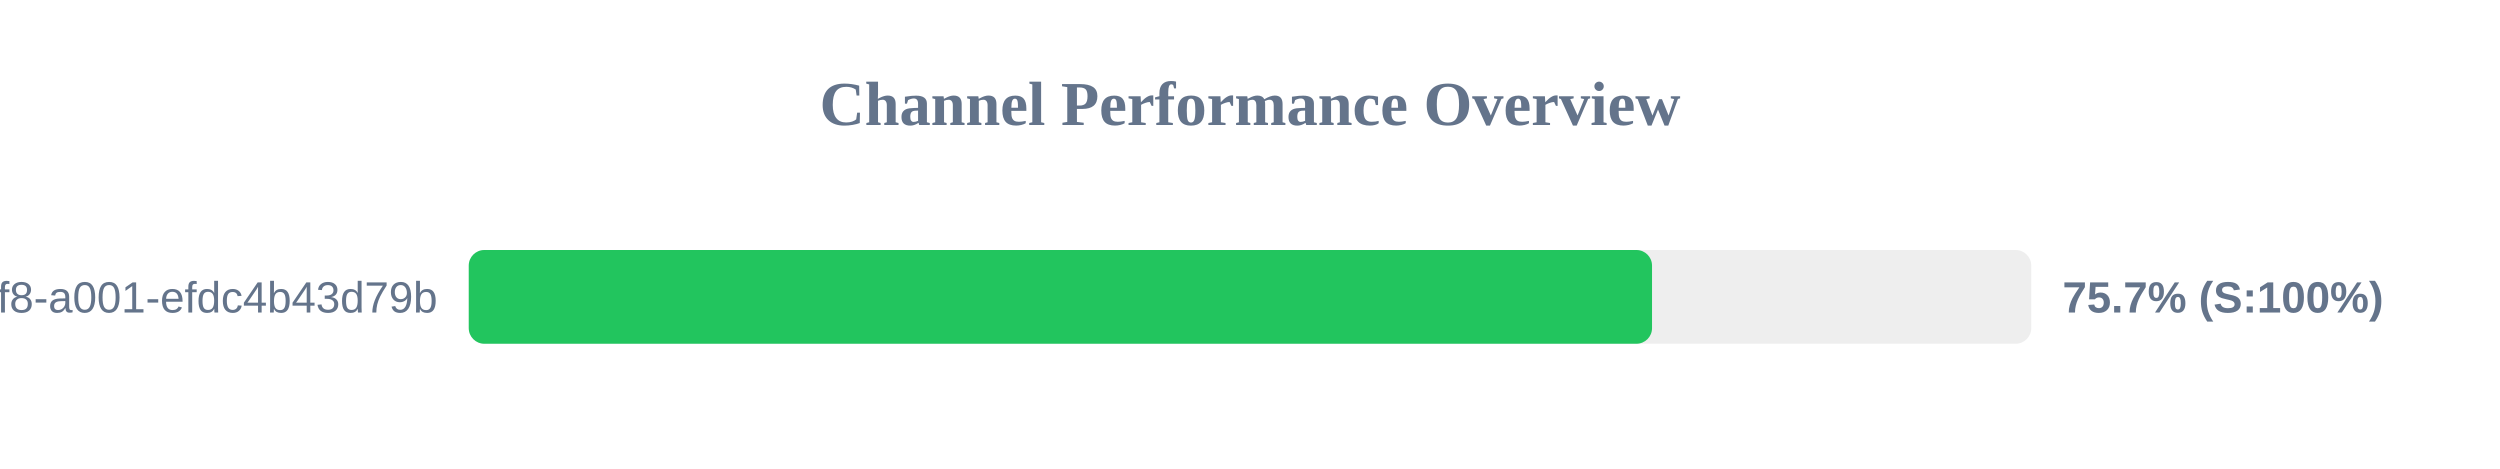
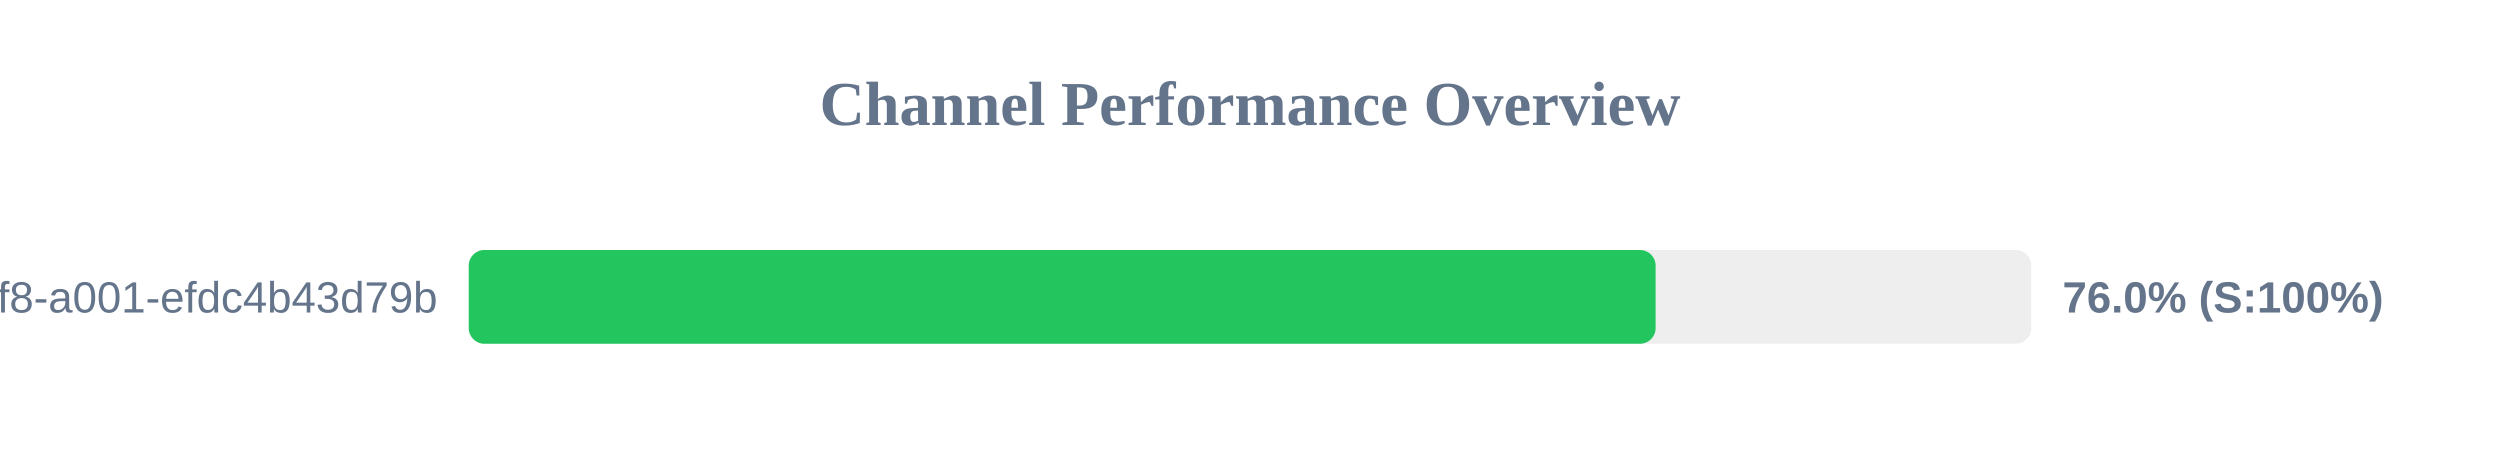
<svg xmlns="http://www.w3.org/2000/svg" width="800" height="150" version="1.1">
  <style>
        .row { font: 14px Arial; fill: #64748b; }
        .score { font: bold 14px Arial; fill: #64748b; }
    </style>
  <text x="400" y="40" text-anchor="middle" font-size="20px" font-weight="bold" fill="#64748b">Channel Performance Overview</text>
  <rect x="150" y="80" width="500" height="30" fill="#eee" rx="5" />
-   <rect x="150" y="80" width="378.65" height="30" fill="#22c55e" rx="5" />
+   <rect x="150" y="80" width="379.8" height="30" fill="#22c55e" rx="5" />
  <text x="140" y="100" text-anchor="end" class="row">?uuid=1fdb6b30-5371-4ff8-a001-efdc4b43d79b</text>
-   <text x="660" y="100" text-anchor="start" class="score">75.7% (S:100%)</text>
+   <text x="660" y="100" text-anchor="start" class="score">76.0% (S:100%)</text>
</svg>
